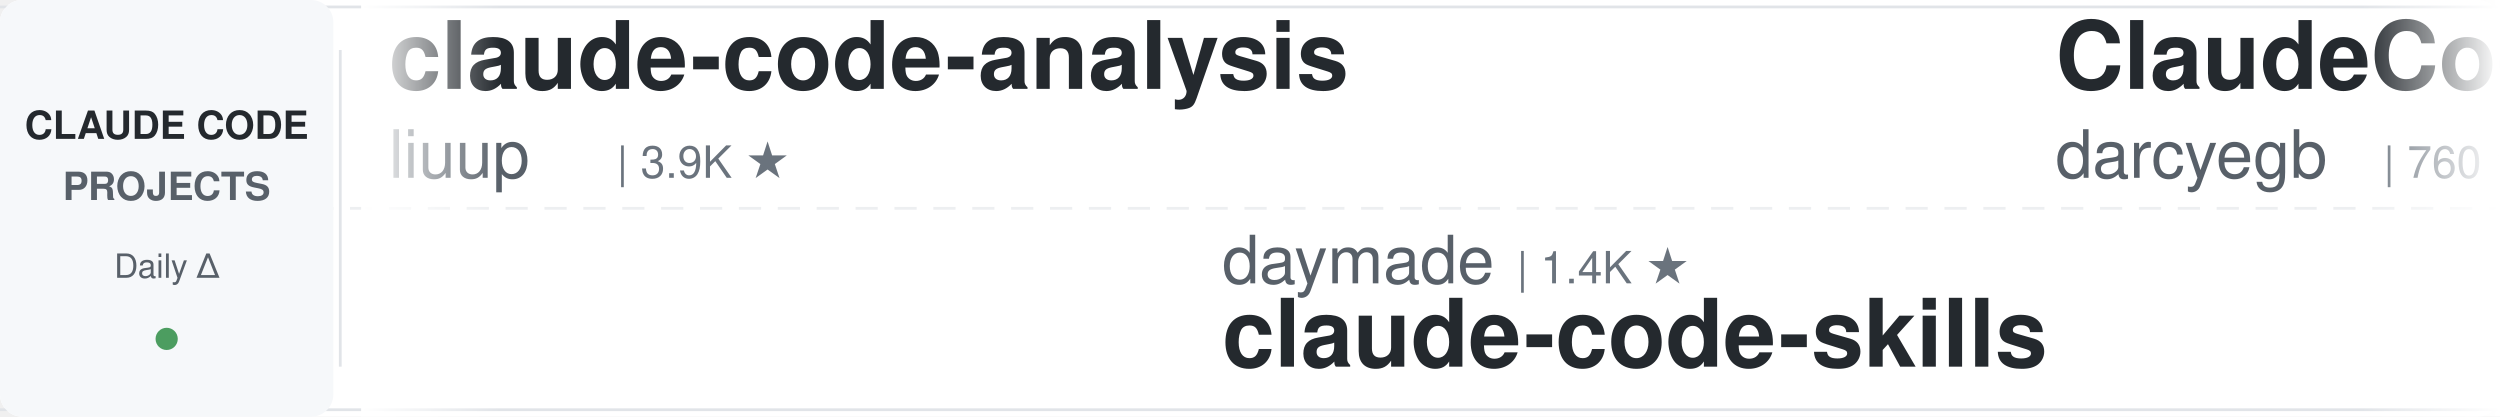
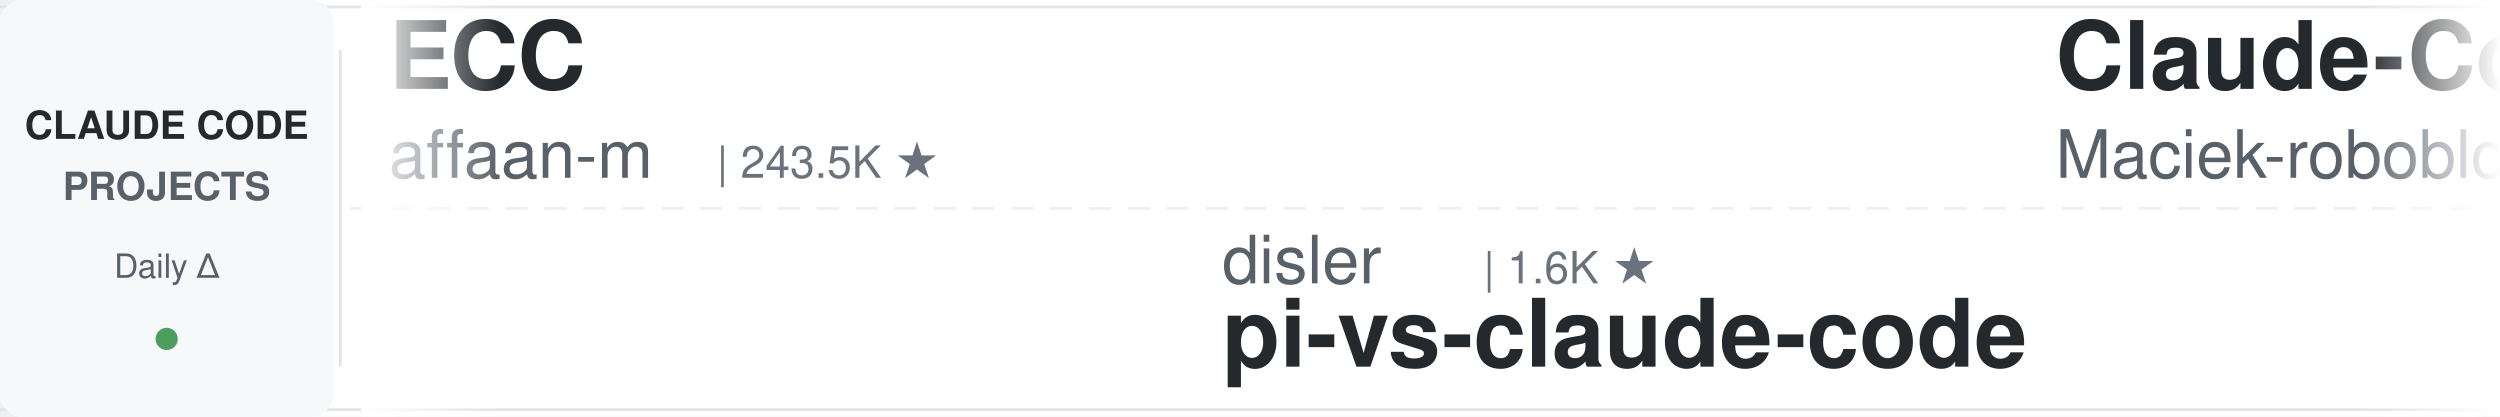
<svg xmlns="http://www.w3.org/2000/svg" width="900" height="150">
  <defs>
    <linearGradient id="leftFade" x1="0%" y1="0%" x2="100%" y2="0%">
      <stop offset="0%" style="stop-color:#ffffff;stop-opacity:1" />
      <stop offset="100%" style="stop-color:#ffffff;stop-opacity:0" />
    </linearGradient>
    <linearGradient id="rightFade" x1="0%" y1="0%" x2="100%" y2="0%">
      <stop offset="0%" style="stop-color:#ffffff;stop-opacity:0" />
      <stop offset="100%" style="stop-color:#ffffff;stop-opacity:1" />
    </linearGradient>
  </defs>
  <rect width="900" height="150" fill="#ffffff" rx="8" />
  <rect x="0" y="2" width="900" height="1" fill="#e1e4e8" />
  <rect x="0" y="147" width="900" height="1" fill="#e1e4e8" />
  <line x1="0" y1="75" x2="900" y2="75" stroke="#e1e4e8" stroke-width="1" stroke-dasharray="8 6" opacity="0.6" />
  <rect x="0" y="0" width="120" height="150" fill="#f6f8fa" rx="8" />
  <text x="60" y="50" font-family="-apple-system, BlinkMacSystemFont, 'Segoe UI', Helvetica, Arial, sans-serif" font-size="14" font-weight="600" fill="#24292e" text-anchor="middle">CLAUDE CODE</text>
  <text x="60" y="72" font-family="-apple-system, BlinkMacSystemFont, 'Segoe UI', Helvetica, Arial, sans-serif" font-size="14" font-weight="600" fill="#586069" text-anchor="middle">PROJECTS</text>
  <text x="60" y="100" font-family="-apple-system, BlinkMacSystemFont, 'Segoe UI', Helvetica, Arial, sans-serif" font-size="12" font-weight="500" fill="#586069" text-anchor="middle">Daily Δ</text>
  <circle cx="60" cy="122" r="4" fill="#22863a" opacity="0.8" />
  <rect x="122" y="18" width="1" height="114" fill="#e1e4e8" />
  <clipPath id="tickerClip">
    <rect x="130" y="0" width="770" height="150" />
  </clipPath>
  <g clip-path="url(#tickerClip)">
    <g id="tickerItems">
      <animateTransform attributeName="transform" attributeType="XML" type="translate" from="0 0" to="-3000 0" dur="54s" repeatCount="indefinite" />
      <g transform="translate(0, 0)">
-         <text x="140" y="32" font-family="-apple-system, BlinkMacSystemFont, 'Segoe UI', Helvetica, Arial, sans-serif" font-size="34" font-weight="600" fill="#24292e">claude-code-analysis</text>
-         <text x="140" y="64" font-family="-apple-system, BlinkMacSystemFont, 'Segoe UI', Helvetica, Arial, sans-serif" font-size="24" font-weight="400" fill="#586069">liuup</text>
-         <text x="222" y="64" font-family="-apple-system, BlinkMacSystemFont, 'Segoe UI', Helvetica, Arial, sans-serif" font-size="16" font-weight="500" fill="#6a737d">| 3.9K ★</text>
+         <text x="140" y="32" font-family="-apple-system, BlinkMacSystemFont, 'Segoe UI', Helvetica, Arial, sans-serif" font-size="34" font-weight="600" fill="#24292e">ECC</text>
+         <text x="140" y="64" font-family="-apple-system, BlinkMacSystemFont, 'Segoe UI', Helvetica, Arial, sans-serif" font-size="24" font-weight="400" fill="#586069">affaan-m</text>
+         <text x="258" y="64" font-family="-apple-system, BlinkMacSystemFont, 'Segoe UI', Helvetica, Arial, sans-serif" font-size="16" font-weight="500" fill="#6a737d">| 243.5K ★</text>
      </g>
      <g transform="translate(300, 0)">
-         <text x="140" y="102" font-family="-apple-system, BlinkMacSystemFont, 'Segoe UI', Helvetica, Arial, sans-serif" font-size="24" font-weight="400" fill="#586069">daymade</text>
-         <text x="246" y="102" font-family="-apple-system, BlinkMacSystemFont, 'Segoe UI', Helvetica, Arial, sans-serif" font-size="16" font-weight="500" fill="#6a737d">| 1.4K ★</text>
-         <text x="140" y="132" font-family="-apple-system, BlinkMacSystemFont, 'Segoe UI', Helvetica, Arial, sans-serif" font-size="34" font-weight="600" fill="#24292e">claude-code-skills</text>
+         <text x="140" y="102" font-family="-apple-system, BlinkMacSystemFont, 'Segoe UI', Helvetica, Arial, sans-serif" font-size="24" font-weight="400" fill="#586069">disler</text>
+         <text x="234" y="102" font-family="-apple-system, BlinkMacSystemFont, 'Segoe UI', Helvetica, Arial, sans-serif" font-size="16" font-weight="500" fill="#6a737d">| 1.6K ★</text>
+         <text x="140" y="132" font-family="-apple-system, BlinkMacSystemFont, 'Segoe UI', Helvetica, Arial, sans-serif" font-size="34" font-weight="600" fill="#24292e">pi-vs-claude-code</text>
      </g>
      <g transform="translate(600, 0)">
-         <text x="140" y="32" font-family="-apple-system, BlinkMacSystemFont, 'Segoe UI', Helvetica, Arial, sans-serif" font-size="34" font-weight="600" fill="#24292e">ClaudeCodeAgents</text>
-         <text x="140" y="64" font-family="-apple-system, BlinkMacSystemFont, 'Segoe UI', Helvetica, Arial, sans-serif" font-size="24" font-weight="400" fill="#586069">darcyegb</text>
-         <text x="258" y="64" font-family="-apple-system, BlinkMacSystemFont, 'Segoe UI', Helvetica, Arial, sans-serif" font-size="16" font-weight="500" fill="#6a737d">| 760 ★</text>
+         <text x="140" y="32" font-family="-apple-system, BlinkMacSystemFont, 'Segoe UI', Helvetica, Arial, sans-serif" font-size="34" font-weight="600" fill="#24292e">Claude-Code-Usage-Monito...</text>
+         <text x="140" y="64" font-family="-apple-system, BlinkMacSystemFont, 'Segoe UI', Helvetica, Arial, sans-serif" font-size="24" font-weight="400" fill="#586069">Maciek-roboblog</text>
+         <text x="342" y="64" font-family="-apple-system, BlinkMacSystemFont, 'Segoe UI', Helvetica, Arial, sans-serif" font-size="16" font-weight="500" fill="#6a737d">| 8.7K ★</text>
      </g>
      <g transform="translate(900, 0)">
-         <text x="140" y="102" font-family="-apple-system, BlinkMacSystemFont, 'Segoe UI', Helvetica, Arial, sans-serif" font-size="24" font-weight="400" fill="#586069">huangserva</text>
-         <text x="282" y="102" font-family="-apple-system, BlinkMacSystemFont, 'Segoe UI', Helvetica, Arial, sans-serif" font-size="16" font-weight="500" fill="#6a737d">| 625 ★</text>
-         <text x="140" y="132" font-family="-apple-system, BlinkMacSystemFont, 'Segoe UI', Helvetica, Arial, sans-serif" font-size="34" font-weight="600" fill="#24292e">claude-code-cli</text>
+         <text x="140" y="102" font-family="-apple-system, BlinkMacSystemFont, 'Segoe UI', Helvetica, Arial, sans-serif" font-size="24" font-weight="400" fill="#586069">asgeirtj</text>
+         <text x="258" y="102" font-family="-apple-system, BlinkMacSystemFont, 'Segoe UI', Helvetica, Arial, sans-serif" font-size="16" font-weight="500" fill="#6a737d">| 63.6K ★</text>
+         <text x="140" y="132" font-family="-apple-system, BlinkMacSystemFont, 'Segoe UI', Helvetica, Arial, sans-serif" font-size="34" font-weight="600" fill="#24292e">system_prompts_leaks</text>
      </g>
      <g transform="translate(1200, 0)">
-         <text x="140" y="32" font-family="-apple-system, BlinkMacSystemFont, 'Segoe UI', Helvetica, Arial, sans-serif" font-size="34" font-weight="600" fill="#24292e">claude-code-source</text>
-         <text x="140" y="64" font-family="-apple-system, BlinkMacSystemFont, 'Segoe UI', Helvetica, Arial, sans-serif" font-size="24" font-weight="400" fill="#586069">JrCx7scC</text>
-         <text x="258" y="64" font-family="-apple-system, BlinkMacSystemFont, 'Segoe UI', Helvetica, Arial, sans-serif" font-size="16" font-weight="500" fill="#6a737d">| 375 ★</text>
+         <text x="140" y="32" font-family="-apple-system, BlinkMacSystemFont, 'Segoe UI', Helvetica, Arial, sans-serif" font-size="34" font-weight="600" fill="#24292e">Dive-into-Claude-Code</text>
+         <text x="140" y="64" font-family="-apple-system, BlinkMacSystemFont, 'Segoe UI', Helvetica, Arial, sans-serif" font-size="24" font-weight="400" fill="#586069">VILA-Lab</text>
+         <text x="258" y="64" font-family="-apple-system, BlinkMacSystemFont, 'Segoe UI', Helvetica, Arial, sans-serif" font-size="16" font-weight="500" fill="#6a737d">| 2.1K ★</text>
      </g>
      <g transform="translate(1500, 0)">
-         <text x="140" y="102" font-family="-apple-system, BlinkMacSystemFont, 'Segoe UI', Helvetica, Arial, sans-serif" font-size="24" font-weight="400" fill="#586069">Njengah</text>
-         <text x="246" y="102" font-family="-apple-system, BlinkMacSystemFont, 'Segoe UI', Helvetica, Arial, sans-serif" font-size="16" font-weight="500" fill="#6a737d">| 1.9K ★</text>
-         <text x="140" y="132" font-family="-apple-system, BlinkMacSystemFont, 'Segoe UI', Helvetica, Arial, sans-serif" font-size="34" font-weight="600" fill="#24292e">claude-code-cheat-sheet</text>
+         <text x="140" y="102" font-family="-apple-system, BlinkMacSystemFont, 'Segoe UI', Helvetica, Arial, sans-serif" font-size="24" font-weight="400" fill="#586069">anthropics</text>
+         <text x="282" y="102" font-family="-apple-system, BlinkMacSystemFont, 'Segoe UI', Helvetica, Arial, sans-serif" font-size="16" font-weight="500" fill="#6a737d">| 171.8K ★</text>
+         <text x="140" y="132" font-family="-apple-system, BlinkMacSystemFont, 'Segoe UI', Helvetica, Arial, sans-serif" font-size="34" font-weight="600" fill="#24292e">skills</text>
      </g>
      <g transform="translate(1800, 0)">
-         <text x="140" y="32" font-family="-apple-system, BlinkMacSystemFont, 'Segoe UI', Helvetica, Arial, sans-serif" font-size="34" font-weight="600" fill="#24292e">claude-code-local</text>
-         <text x="140" y="64" font-family="-apple-system, BlinkMacSystemFont, 'Segoe UI', Helvetica, Arial, sans-serif" font-size="24" font-weight="400" fill="#586069">nicedreamzapp</text>
-         <text x="318" y="64" font-family="-apple-system, BlinkMacSystemFont, 'Segoe UI', Helvetica, Arial, sans-serif" font-size="16" font-weight="500" fill="#6a737d">| 3.2K ★</text>
+         <text x="140" y="32" font-family="-apple-system, BlinkMacSystemFont, 'Segoe UI', Helvetica, Arial, sans-serif" font-size="34" font-weight="600" fill="#24292e">claude-code-showcase</text>
+         <text x="140" y="64" font-family="-apple-system, BlinkMacSystemFont, 'Segoe UI', Helvetica, Arial, sans-serif" font-size="24" font-weight="400" fill="#586069">ChrisWiles</text>
+         <text x="282" y="64" font-family="-apple-system, BlinkMacSystemFont, 'Segoe UI', Helvetica, Arial, sans-serif" font-size="16" font-weight="500" fill="#6a737d">| 6.0K ★</text>
      </g>
      <g transform="translate(2100, 0)">
-         <text x="140" y="102" font-family="-apple-system, BlinkMacSystemFont, 'Segoe UI', Helvetica, Arial, sans-serif" font-size="24" font-weight="400" fill="#586069">ccplugins</text>
-         <text x="270" y="102" font-family="-apple-system, BlinkMacSystemFont, 'Segoe UI', Helvetica, Arial, sans-serif" font-size="16" font-weight="500" fill="#6a737d">| 923 ★</text>
-         <text x="140" y="132" font-family="-apple-system, BlinkMacSystemFont, 'Segoe UI', Helvetica, Arial, sans-serif" font-size="34" font-weight="600" fill="#24292e">awesome-claude-code-plug...</text>
+         <text x="140" y="102" font-family="-apple-system, BlinkMacSystemFont, 'Segoe UI', Helvetica, Arial, sans-serif" font-size="24" font-weight="400" fill="#586069">multica-ai</text>
+         <text x="282" y="102" font-family="-apple-system, BlinkMacSystemFont, 'Segoe UI', Helvetica, Arial, sans-serif" font-size="16" font-weight="500" fill="#6a737d">| 207.7K ★</text>
+         <text x="140" y="132" font-family="-apple-system, BlinkMacSystemFont, 'Segoe UI', Helvetica, Arial, sans-serif" font-size="34" font-weight="600" fill="#24292e">andrej-karpathy-skills</text>
      </g>
      <g transform="translate(2400, 0)">
-         <text x="140" y="32" font-family="-apple-system, BlinkMacSystemFont, 'Segoe UI', Helvetica, Arial, sans-serif" font-size="34" font-weight="600" fill="#24292e">everything-claude-code</text>
-         <text x="140" y="64" font-family="-apple-system, BlinkMacSystemFont, 'Segoe UI', Helvetica, Arial, sans-serif" font-size="24" font-weight="400" fill="#586069">WorldFlowAI</text>
-         <text x="294" y="64" font-family="-apple-system, BlinkMacSystemFont, 'Segoe UI', Helvetica, Arial, sans-serif" font-size="16" font-weight="500" fill="#6a737d">| 1.8K ★</text>
+         <text x="140" y="32" font-family="-apple-system, BlinkMacSystemFont, 'Segoe UI', Helvetica, Arial, sans-serif" font-size="34" font-weight="600" fill="#24292e">awesome-claude-code-plug...</text>
+         <text x="140" y="64" font-family="-apple-system, BlinkMacSystemFont, 'Segoe UI', Helvetica, Arial, sans-serif" font-size="24" font-weight="400" fill="#586069">ccplugins</text>
+         <text x="270" y="64" font-family="-apple-system, BlinkMacSystemFont, 'Segoe UI', Helvetica, Arial, sans-serif" font-size="16" font-weight="500" fill="#6a737d">| 923 ★</text>
      </g>
      <g transform="translate(2700, 0)">
-         <text x="140" y="102" font-family="-apple-system, BlinkMacSystemFont, 'Segoe UI', Helvetica, Arial, sans-serif" font-size="24" font-weight="400" fill="#586069">AprilNEA</text>
-         <text x="258" y="102" font-family="-apple-system, BlinkMacSystemFont, 'Segoe UI', Helvetica, Arial, sans-serif" font-size="16" font-weight="500" fill="#6a737d">| 391 ★</text>
-         <text x="140" y="132" font-family="-apple-system, BlinkMacSystemFont, 'Segoe UI', Helvetica, Arial, sans-serif" font-size="34" font-weight="600" fill="#24292e">claude-code-source</text>
+         <text x="140" y="102" font-family="-apple-system, BlinkMacSystemFont, 'Segoe UI', Helvetica, Arial, sans-serif" font-size="24" font-weight="400" fill="#586069">davila7</text>
+         <text x="246" y="102" font-family="-apple-system, BlinkMacSystemFont, 'Segoe UI', Helvetica, Arial, sans-serif" font-size="16" font-weight="500" fill="#6a737d">| 30.4K ★</text>
+         <text x="140" y="132" font-family="-apple-system, BlinkMacSystemFont, 'Segoe UI', Helvetica, Arial, sans-serif" font-size="34" font-weight="600" fill="#24292e">claude-code-templates</text>
      </g>
      <g transform="translate(3000, 0)">
-         <text x="140" y="32" font-family="-apple-system, BlinkMacSystemFont, 'Segoe UI', Helvetica, Arial, sans-serif" font-size="34" font-weight="600" fill="#24292e">claude-code-analysis</text>
-         <text x="140" y="64" font-family="-apple-system, BlinkMacSystemFont, 'Segoe UI', Helvetica, Arial, sans-serif" font-size="24" font-weight="400" fill="#586069">liuup</text>
-         <text x="222" y="64" font-family="-apple-system, BlinkMacSystemFont, 'Segoe UI', Helvetica, Arial, sans-serif" font-size="16" font-weight="500" fill="#6a737d">| 3.9K ★</text>
+         <text x="140" y="32" font-family="-apple-system, BlinkMacSystemFont, 'Segoe UI', Helvetica, Arial, sans-serif" font-size="34" font-weight="600" fill="#24292e">ECC</text>
+         <text x="140" y="64" font-family="-apple-system, BlinkMacSystemFont, 'Segoe UI', Helvetica, Arial, sans-serif" font-size="24" font-weight="400" fill="#586069">affaan-m</text>
+         <text x="258" y="64" font-family="-apple-system, BlinkMacSystemFont, 'Segoe UI', Helvetica, Arial, sans-serif" font-size="16" font-weight="500" fill="#6a737d">| 243.5K ★</text>
      </g>
      <g transform="translate(3300, 0)">
-         <text x="140" y="102" font-family="-apple-system, BlinkMacSystemFont, 'Segoe UI', Helvetica, Arial, sans-serif" font-size="24" font-weight="400" fill="#586069">daymade</text>
-         <text x="246" y="102" font-family="-apple-system, BlinkMacSystemFont, 'Segoe UI', Helvetica, Arial, sans-serif" font-size="16" font-weight="500" fill="#6a737d">| 1.4K ★</text>
-         <text x="140" y="132" font-family="-apple-system, BlinkMacSystemFont, 'Segoe UI', Helvetica, Arial, sans-serif" font-size="34" font-weight="600" fill="#24292e">claude-code-skills</text>
+         <text x="140" y="102" font-family="-apple-system, BlinkMacSystemFont, 'Segoe UI', Helvetica, Arial, sans-serif" font-size="24" font-weight="400" fill="#586069">disler</text>
+         <text x="234" y="102" font-family="-apple-system, BlinkMacSystemFont, 'Segoe UI', Helvetica, Arial, sans-serif" font-size="16" font-weight="500" fill="#6a737d">| 1.6K ★</text>
+         <text x="140" y="132" font-family="-apple-system, BlinkMacSystemFont, 'Segoe UI', Helvetica, Arial, sans-serif" font-size="34" font-weight="600" fill="#24292e">pi-vs-claude-code</text>
      </g>
      <g transform="translate(3600, 0)">
-         <text x="140" y="32" font-family="-apple-system, BlinkMacSystemFont, 'Segoe UI', Helvetica, Arial, sans-serif" font-size="34" font-weight="600" fill="#24292e">ClaudeCodeAgents</text>
-         <text x="140" y="64" font-family="-apple-system, BlinkMacSystemFont, 'Segoe UI', Helvetica, Arial, sans-serif" font-size="24" font-weight="400" fill="#586069">darcyegb</text>
-         <text x="258" y="64" font-family="-apple-system, BlinkMacSystemFont, 'Segoe UI', Helvetica, Arial, sans-serif" font-size="16" font-weight="500" fill="#6a737d">| 760 ★</text>
+         <text x="140" y="32" font-family="-apple-system, BlinkMacSystemFont, 'Segoe UI', Helvetica, Arial, sans-serif" font-size="34" font-weight="600" fill="#24292e">Claude-Code-Usage-Monito...</text>
+         <text x="140" y="64" font-family="-apple-system, BlinkMacSystemFont, 'Segoe UI', Helvetica, Arial, sans-serif" font-size="24" font-weight="400" fill="#586069">Maciek-roboblog</text>
+         <text x="342" y="64" font-family="-apple-system, BlinkMacSystemFont, 'Segoe UI', Helvetica, Arial, sans-serif" font-size="16" font-weight="500" fill="#6a737d">| 8.7K ★</text>
      </g>
      <g transform="translate(3900, 0)">
-         <text x="140" y="102" font-family="-apple-system, BlinkMacSystemFont, 'Segoe UI', Helvetica, Arial, sans-serif" font-size="24" font-weight="400" fill="#586069">huangserva</text>
-         <text x="282" y="102" font-family="-apple-system, BlinkMacSystemFont, 'Segoe UI', Helvetica, Arial, sans-serif" font-size="16" font-weight="500" fill="#6a737d">| 625 ★</text>
-         <text x="140" y="132" font-family="-apple-system, BlinkMacSystemFont, 'Segoe UI', Helvetica, Arial, sans-serif" font-size="34" font-weight="600" fill="#24292e">claude-code-cli</text>
+         <text x="140" y="102" font-family="-apple-system, BlinkMacSystemFont, 'Segoe UI', Helvetica, Arial, sans-serif" font-size="24" font-weight="400" fill="#586069">asgeirtj</text>
+         <text x="258" y="102" font-family="-apple-system, BlinkMacSystemFont, 'Segoe UI', Helvetica, Arial, sans-serif" font-size="16" font-weight="500" fill="#6a737d">| 63.6K ★</text>
+         <text x="140" y="132" font-family="-apple-system, BlinkMacSystemFont, 'Segoe UI', Helvetica, Arial, sans-serif" font-size="34" font-weight="600" fill="#24292e">system_prompts_leaks</text>
      </g>
    </g>
  </g>
  <rect x="130" y="0" width="50" height="150" fill="url(#leftFade)" />
  <rect x="850" y="0" width="50" height="150" fill="url(#rightFade)" />
</svg>
